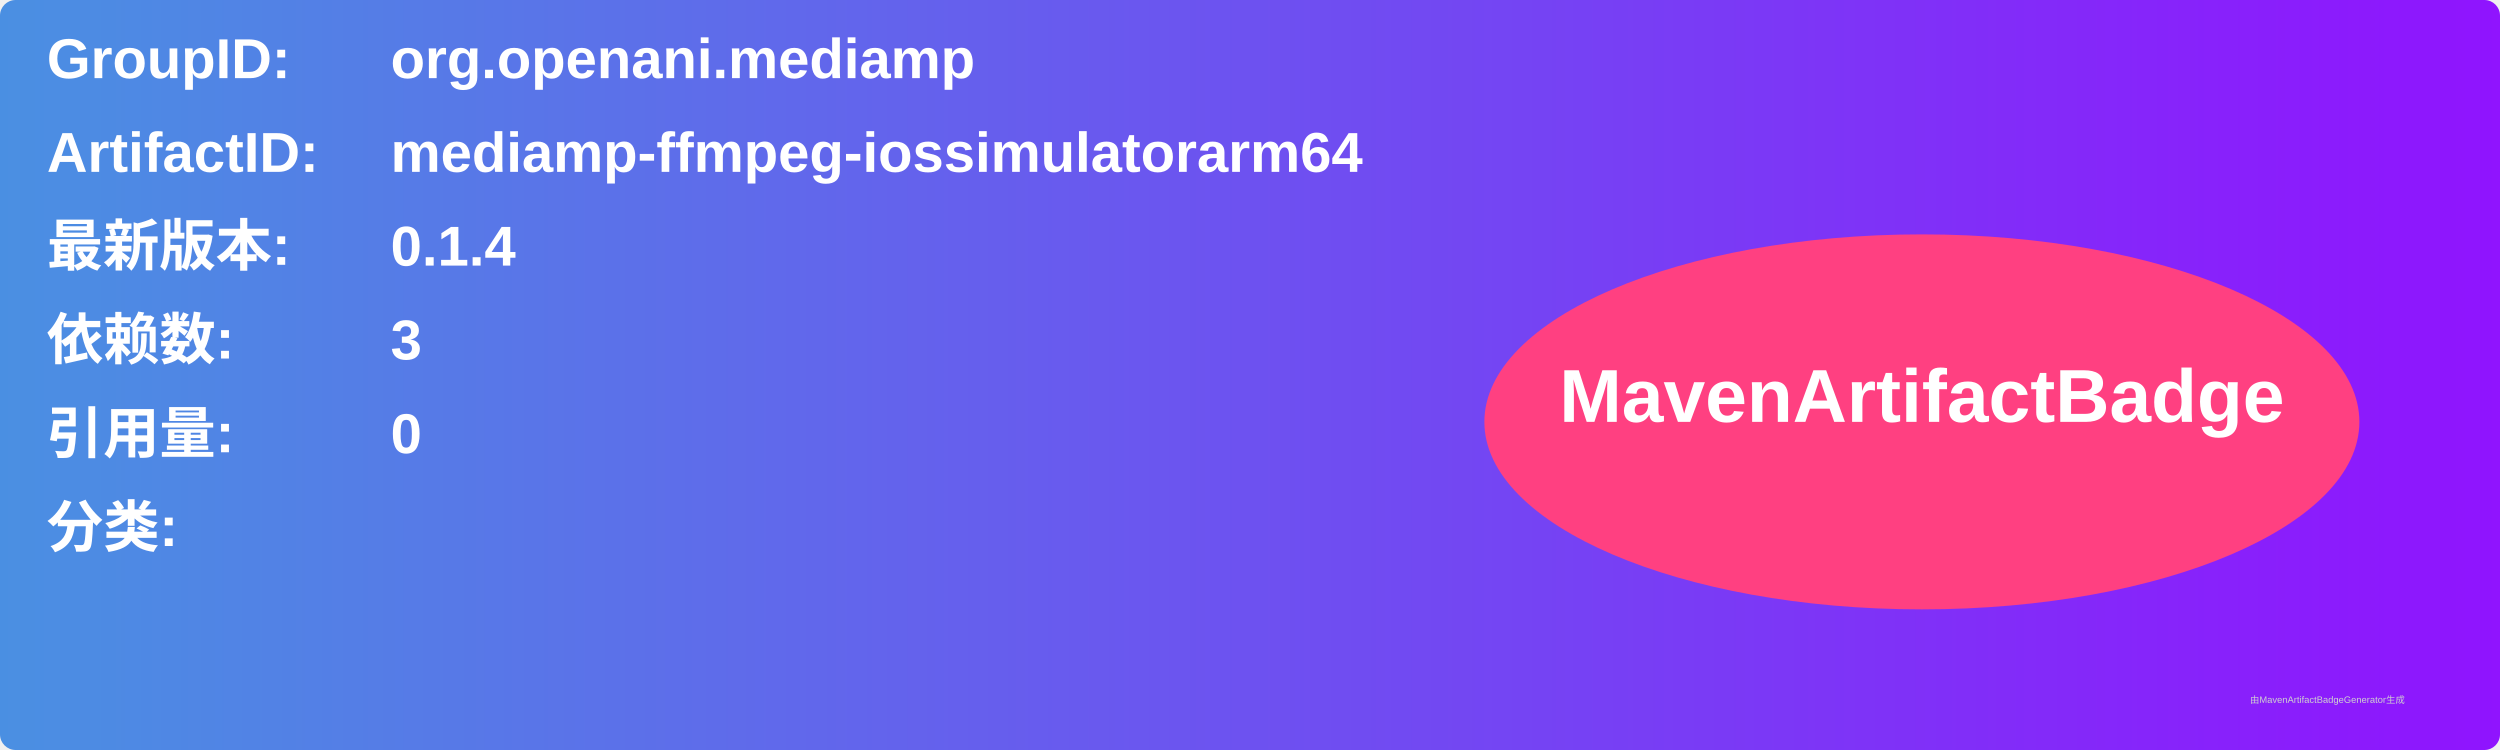
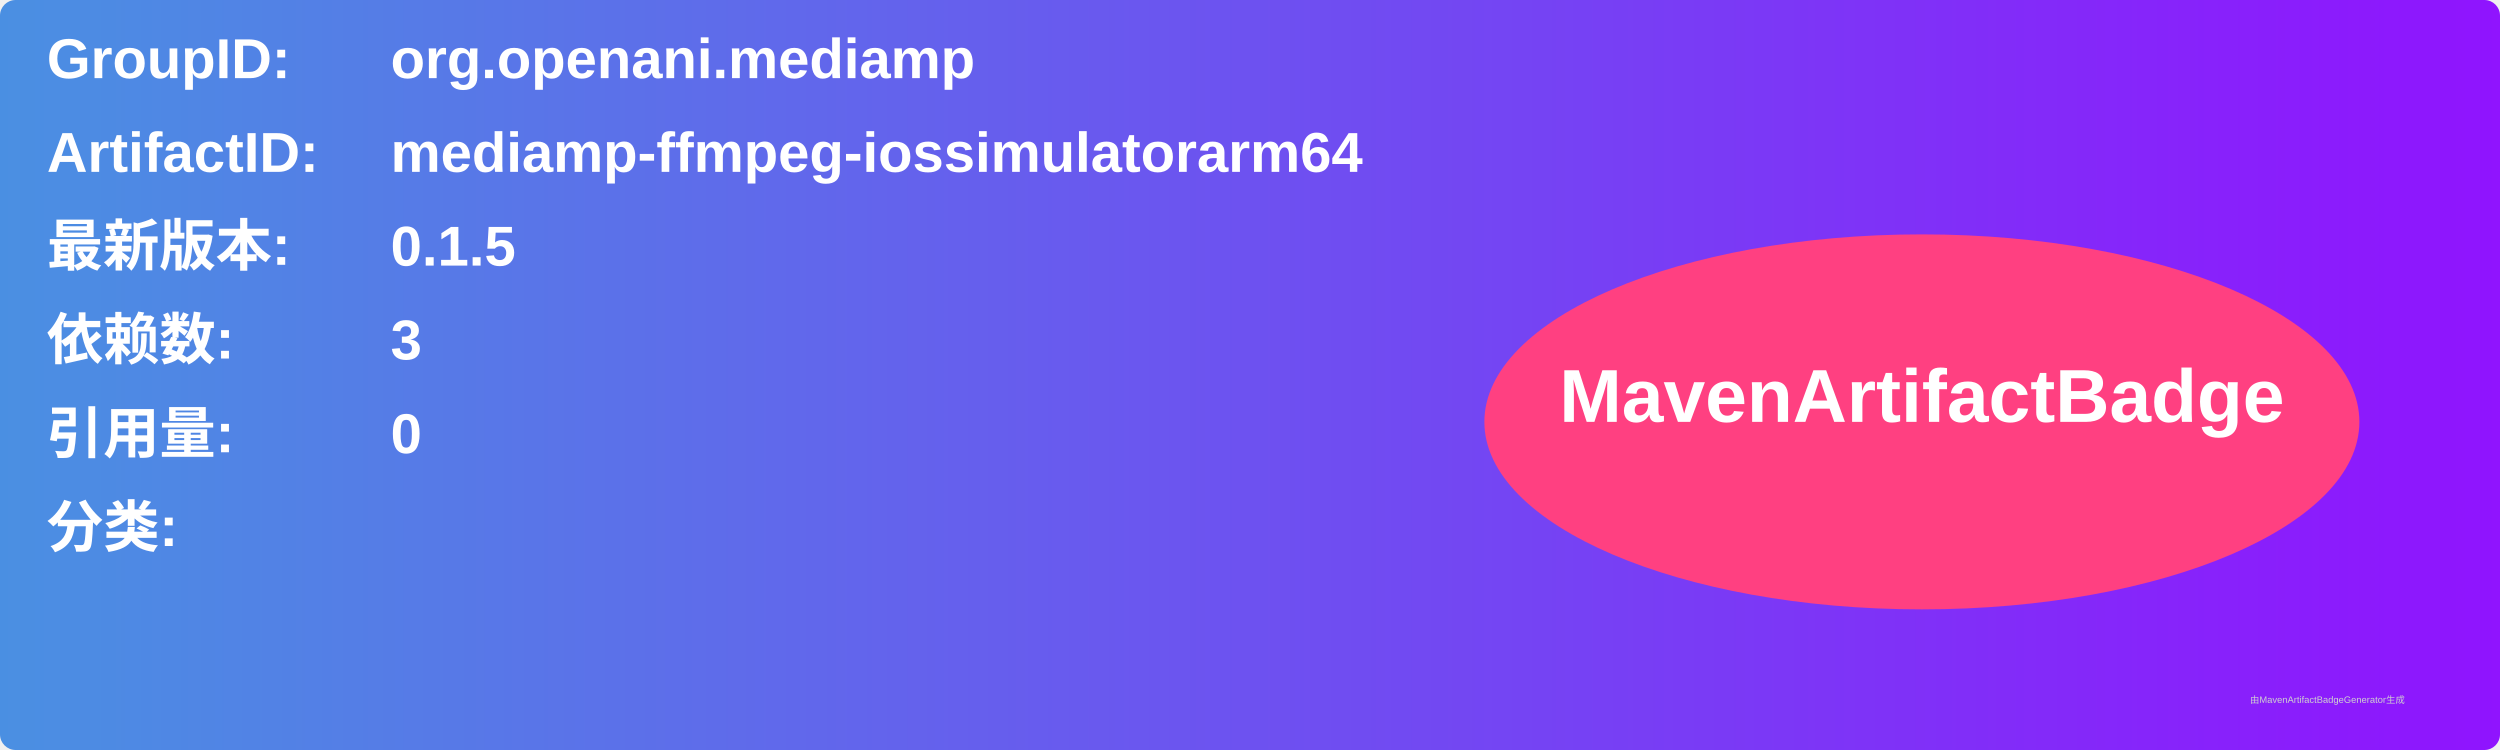
<svg xmlns="http://www.w3.org/2000/svg" width="800" height="240" viewBox="0 0 800 240">
  <linearGradient id="grad" x1="0%" y1="0%" x2="100%" y2="0%">
    <stop offset="0%" stop-color="#4a90e2" />
    <stop offset="100%" stop-color="#9013fe" />
  </linearGradient>
  <rect width="100%" height="100%" rx="5" ry="5" fill="url(#grad)" />
  <g transform="translate(15, 15)">
    <text x="0" y="10" font-family="Arial" font-size="18" fill="white" font-weight="bold" width="260">GroupID:</text>
    <text x="110" y="10" font-family="Arial" font-size="18" fill="white" font-weight="bold" width="460">org.openani.mediamp</text>
    <text x="0" y="40" font-family="Arial" font-size="18" fill="white" font-weight="bold" width="260">ArtifactID:</text>
    <text x="110" y="40" font-family="Arial" font-size="18" fill="white" font-weight="bold" width="460">mediamp-ffmpeg-iossimulatorarm64</text>
    <text x="0" y="70" font-family="Arial" font-size="18" fill="white" font-weight="bold">最新版本:</text>
    <text x="110" y="70" font-family="Arial" font-size="18" fill="white" font-weight="bold">
-       <tspan font-weight="bold">0.1.4</tspan>
+       <tspan font-weight="bold">0.1.5</tspan>
    </text>
    <text x="0" y="100" font-family="Arial" font-size="18" fill="white" font-weight="bold">依赖数: </text>
    <text x="110" y="100" font-family="Arial" font-size="18" fill="white">
      <tspan font-weight="bold">3</tspan>
    </text>
    <text x="0" y="130" font-family="Arial" font-size="18" fill="white" font-weight="bold">引用量: </text>
    <text x="110" y="130" font-family="Arial" font-size="18" fill="white">
      <tspan font-weight="bold">0</tspan>
    </text>
    <text x="0" y="160" font-family="Arial" font-size="18" fill="white" font-weight="bold">分类:</text>
    <text x="10" y="190" font-family="Arial" font-size="10" fill="white">
      <tspan font-weight="bold" />
    </text>
    <ellipse cx="600" cy="120" rx="140" ry="60" fill="#ff4081" />
    <text x="600" y="120" text-anchor="middle" font-family="Arial" font-size="24" fill="white" font-weight="bold">MavenArtifactBadge</text>
  </g>
  <text x="720" y="225" font-family="Arial" font-size="3" fill="#d0d0d0">由MavenArtifactBadgeGenerator生成</text>
</svg>
